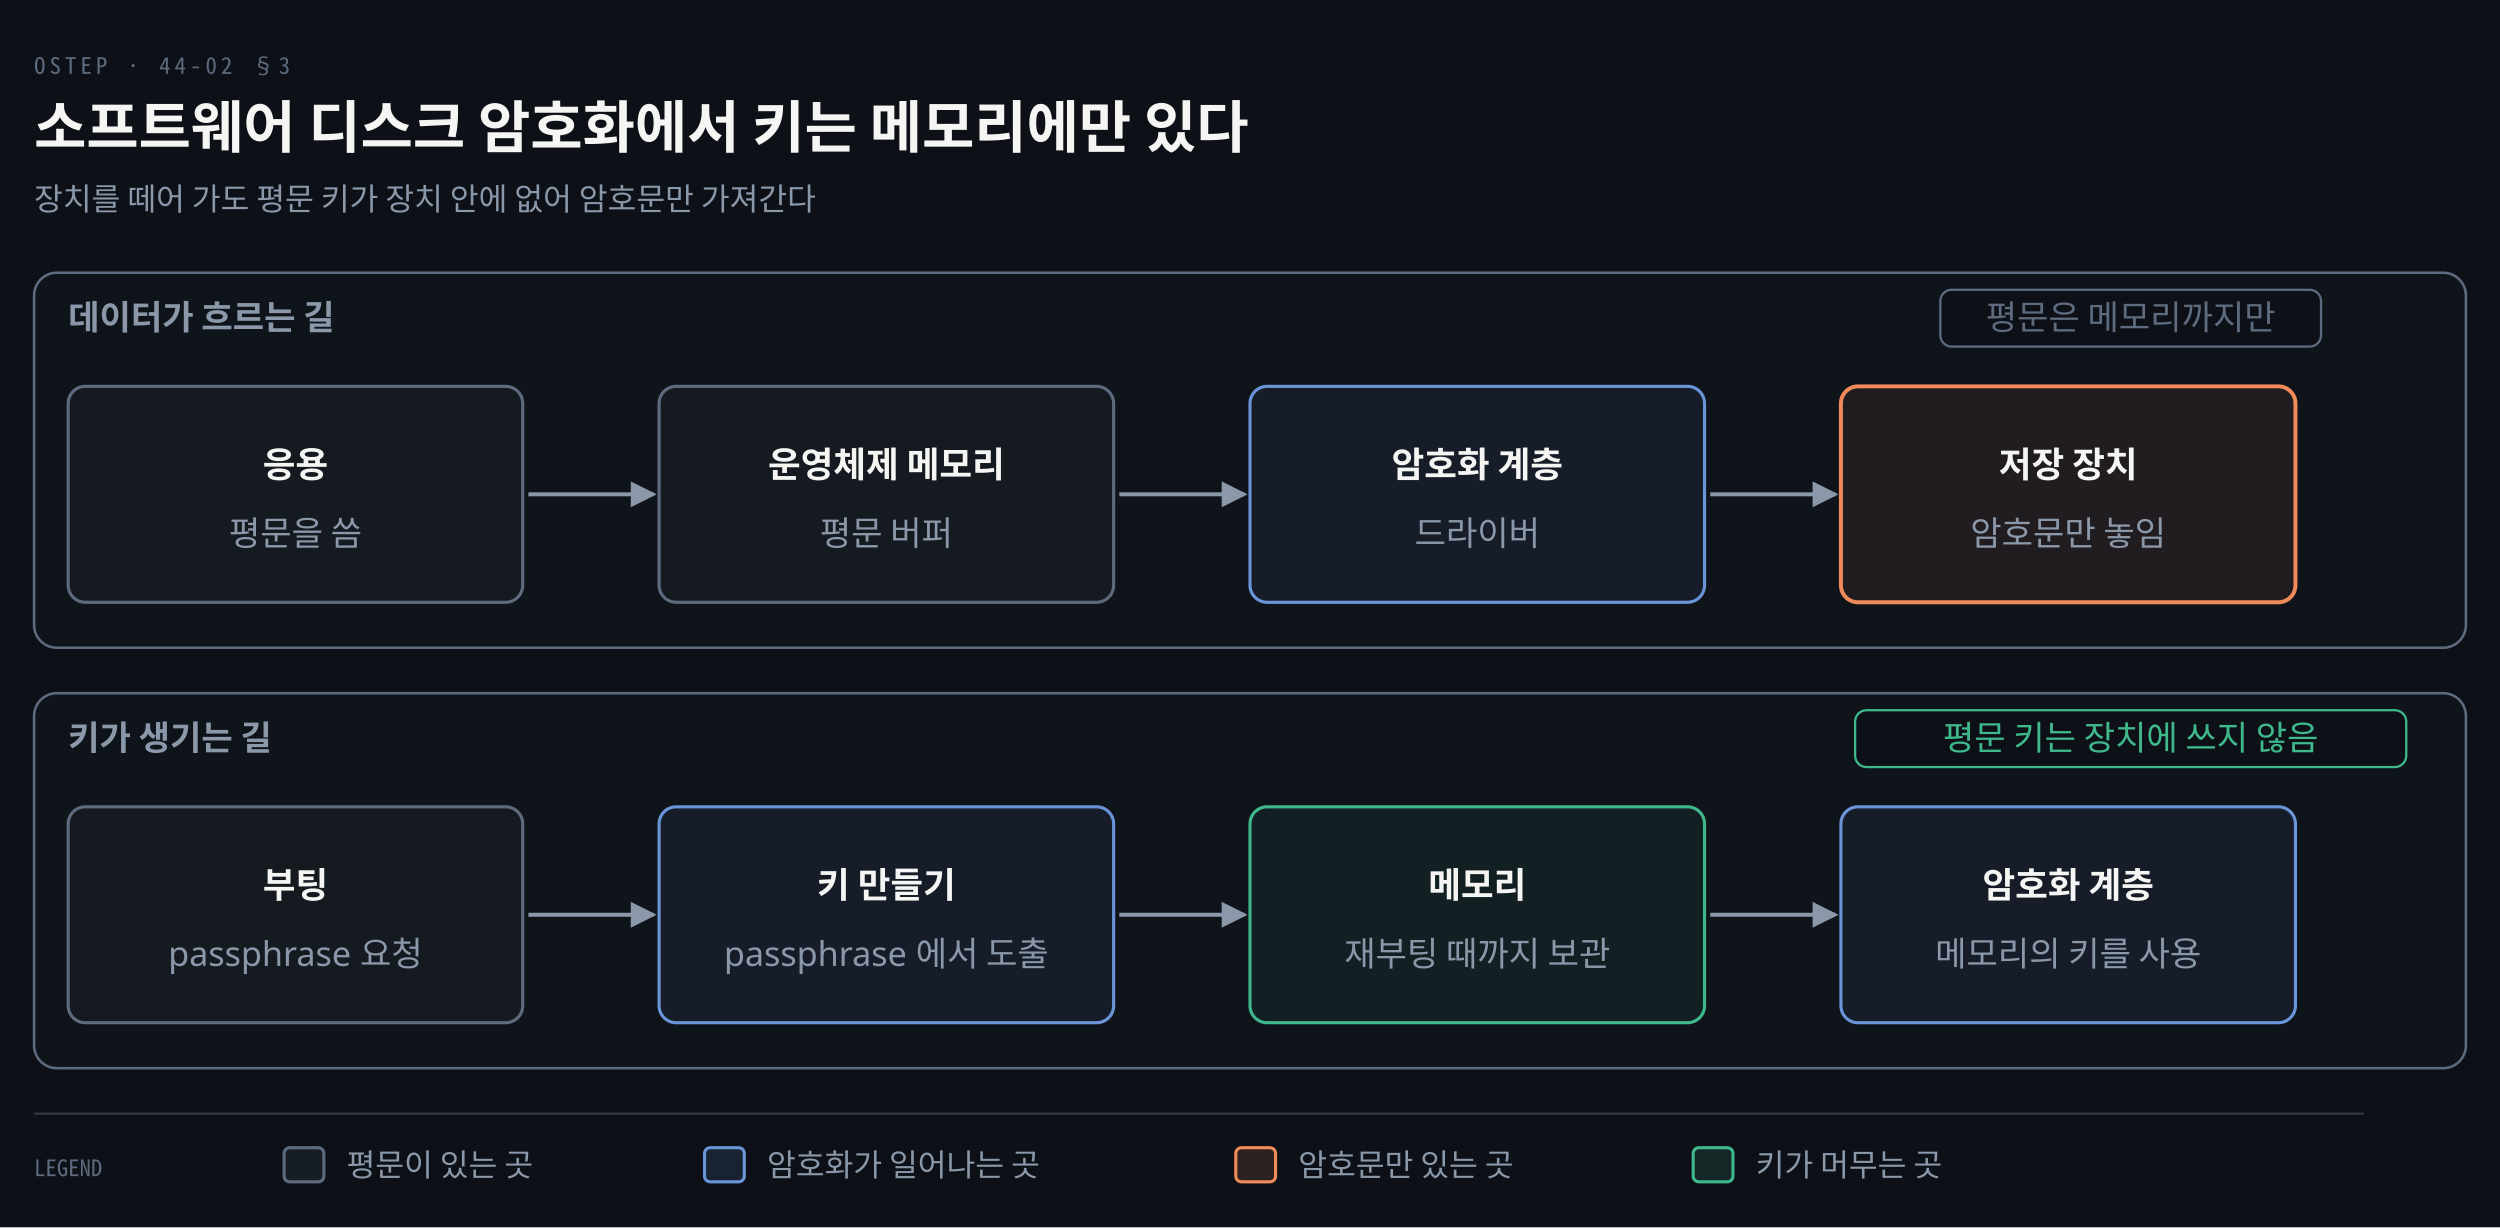
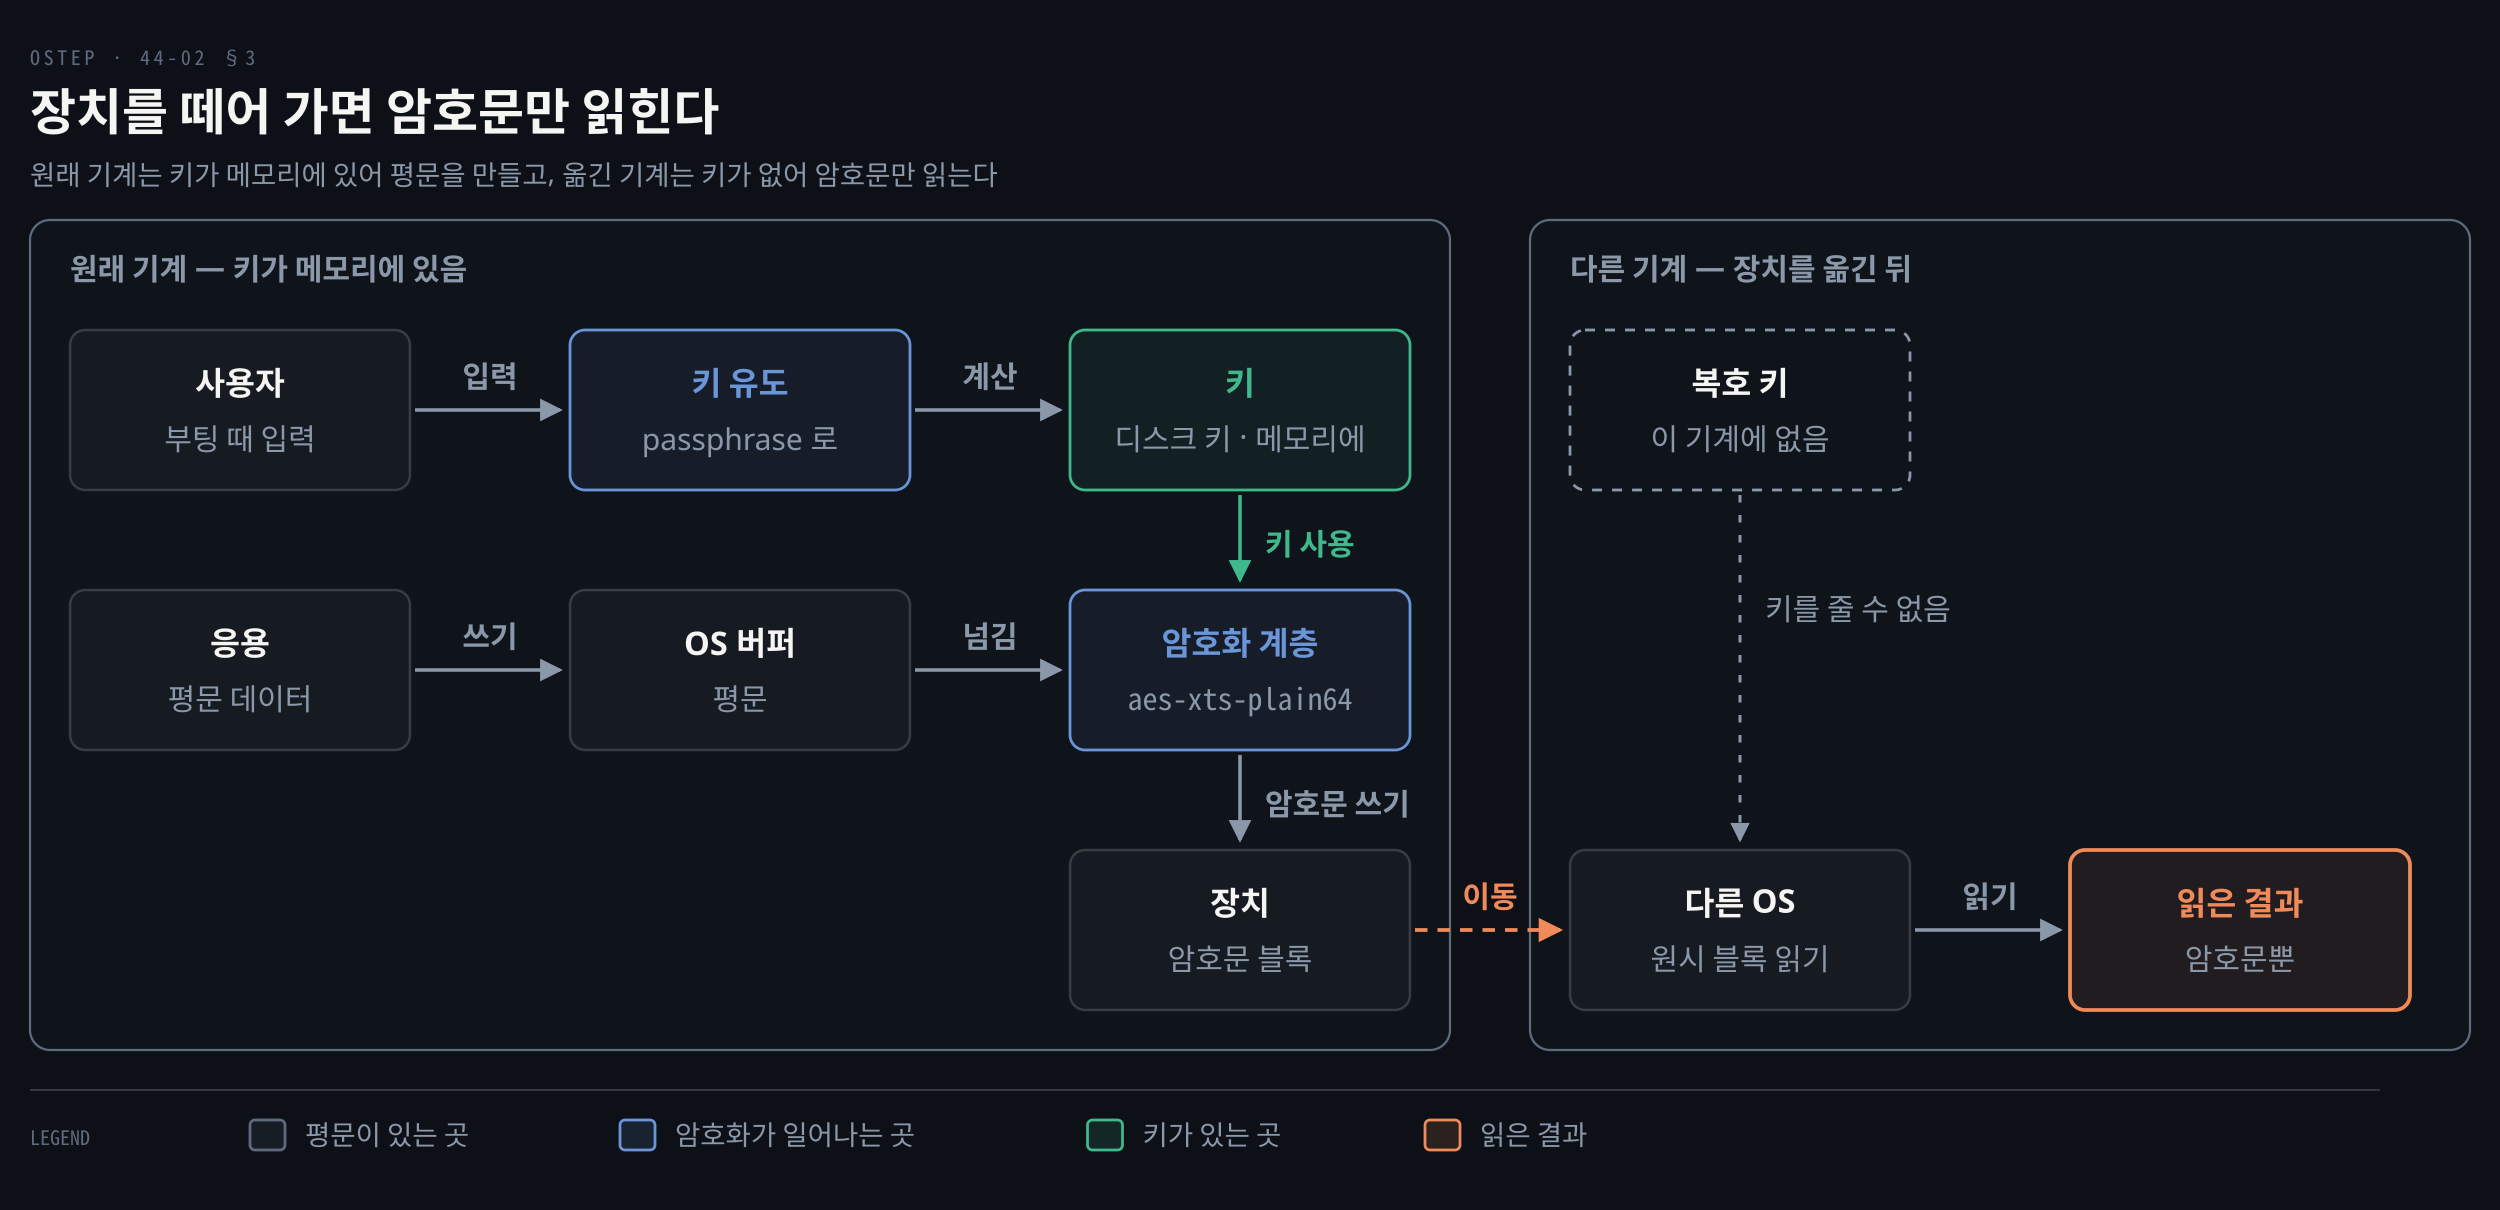
- <svg xmlns="http://www.w3.org/2000/svg" viewBox="0 0 880 432" width="100%" role="img" aria-labelledby="dt dd">
+ <svg xmlns="http://www.w3.org/2000/svg" viewBox="0 0 1000 484" width="100%" role="img" aria-labelledby="dt dd">
  <defs>
    <marker id="ar" viewBox="0 0 8 8" refX="7" refY="4" markerWidth="6.5" markerHeight="6.5" orient="auto">
      <path d="M0 0 L8 4 L0 8 z" fill="#8B98A9" />
    </marker>
    <marker id="ok" viewBox="0 0 8 8" refX="7" refY="4" markerWidth="6.5" markerHeight="6.5" orient="auto">
      <path d="M0 0 L8 4 L0 8 z" fill="#3FB98C" />
    </marker>
    <marker id="warn" viewBox="0 0 8 8" refX="7" refY="4" markerWidth="6.5" markerHeight="6.5" orient="auto">
      <path d="M0 0 L8 4 L0 8 z" fill="#E3B341" />
    </marker>
    <marker id="bad" viewBox="0 0 8 8" refX="7" refY="4" markerWidth="6.5" markerHeight="6.5" orient="auto">
      <path d="M0 0 L8 4 L0 8 z" fill="#F0616D" />
    </marker>
    <marker id="info" viewBox="0 0 8 8" refX="7" refY="4" markerWidth="6.5" markerHeight="6.5" orient="auto">
      <path d="M0 0 L8 4 L0 8 z" fill="#6A95D8" />
    </marker>
    <marker id="acc" viewBox="0 0 8 8" refX="7" refY="4" markerWidth="6.5" markerHeight="6.5" orient="auto">
      <path d="M0 0 L8 4 L0 8 z" fill="#F08A59" />
    </marker>
    <marker id="soft" viewBox="0 0 8 8" refX="7" refY="4" markerWidth="6.5" markerHeight="6.5" orient="auto">
      <path d="M0 0 L8 4 L0 8 z" fill="#5E6B7E" />
    </marker>
  </defs>
-   <rect width="880" height="432" fill="#0D1117" />
+   <rect width="1000" height="484" fill="#0D1117" />
  <text x="12" y="26" font-family="'Geist Mono','Noto Sans Mono CJK KR',monospace" font-size="8" letter-spacing="0.18em" fill="#5E6B7E">OSTEP · 44-02 §3</text>
-   <text x="12" y="52" font-family="'Geist','Apple SD Gothic Neo','Noto Sans KR','Malgun Gothic',sans-serif" font-size="20" font-weight="600" fill="#F5F5F3">소프트웨어 디스크 암호화에서 키는 메모리에만 있다</text>
-   <text x="12" y="74" font-family="'Geist','Apple SD Gothic Neo','Noto Sans KR','Malgun Gothic',sans-serif" font-size="11" fill="#8B98A9">장치를 떼어 가도 평문 키가 장치 안에 없어 암호문만 가져간다</text>
-   <rect x="12" y="96" width="856" height="132" rx="8" fill="#5E6B7E0A" stroke="#5E6B7E" stroke-width="0.9" />
-   <text x="24" y="116" text-anchor="start" font-family="'Geist','Apple SD Gothic Neo','Noto Sans KR','Malgun Gothic',sans-serif" font-size="12" font-weight="600" fill="#8B98A9">데이터가 흐르는 길</text>
-   <rect x="24" y="136" width="160" height="76" rx="6" fill="#5E6B7E14" stroke="#5E6B7E" stroke-width="1.1" />
-   <text x="104.0" y="168" text-anchor="middle" font-family="'Geist','Apple SD Gothic Neo','Noto Sans KR','Malgun Gothic',sans-serif" font-size="12.5" font-weight="600" fill="#F5F5F3">응용</text>
-   <text x="104.0" y="192" text-anchor="middle" font-family="'Geist','Apple SD Gothic Neo','Noto Sans KR','Malgun Gothic',sans-serif" font-size="12" font-weight="400" fill="#8B98A9">평문을 씀</text>
-   <path d="M 186 174.0 L 230 174.0" fill="none" stroke="#8B98A9" stroke-width="1.4" marker-end="url(#ar)" />
-   <rect x="232" y="136" width="160" height="76" rx="6" fill="#5E6B7E14" stroke="#5E6B7E" stroke-width="1.1" />
-   <text x="312.0" y="168" text-anchor="middle" font-family="'Geist','Apple SD Gothic Neo','Noto Sans KR','Malgun Gothic',sans-serif" font-size="12.5" font-weight="600" fill="#F5F5F3">운영체제 메모리</text>
-   <text x="312.0" y="192" text-anchor="middle" font-family="'Geist','Apple SD Gothic Neo','Noto Sans KR','Malgun Gothic',sans-serif" font-size="12" font-weight="400" fill="#8B98A9">평문 버퍼</text>
-   <path d="M 394 174.0 L 438 174.0" fill="none" stroke="#8B98A9" stroke-width="1.4" marker-end="url(#ar)" />
-   <rect x="440" y="136" width="160" height="76" rx="6" fill="#6A95D814" stroke="#6A95D8" stroke-width="1.1" />
-   <text x="520.0" y="168" text-anchor="middle" font-family="'Geist','Apple SD Gothic Neo','Noto Sans KR','Malgun Gothic',sans-serif" font-size="12.5" font-weight="600" fill="#F5F5F3">암호화 계층</text>
-   <text x="520.0" y="192" text-anchor="middle" font-family="'Geist','Apple SD Gothic Neo','Noto Sans KR','Malgun Gothic',sans-serif" font-size="12" font-weight="400" fill="#8B98A9">드라이버</text>
-   <path d="M 602 174.0 L 646 174.0" fill="none" stroke="#8B98A9" stroke-width="1.4" marker-end="url(#ar)" />
-   <rect x="648" y="136" width="160" height="76" rx="6" fill="#F08A5914" stroke="#F08A59" stroke-width="1.4" />
-   <text x="728.0" y="168" text-anchor="middle" font-family="'Geist','Apple SD Gothic Neo','Noto Sans KR','Malgun Gothic',sans-serif" font-size="12.5" font-weight="600" fill="#F5F5F3">저장 장치</text>
-   <text x="728.0" y="192" text-anchor="middle" font-family="'Geist','Apple SD Gothic Neo','Noto Sans KR','Malgun Gothic',sans-serif" font-size="12" font-weight="400" fill="#8B98A9">암호문만 놓임</text>
-   <rect x="683.0" y="102" width="134.0" height="20" rx="4" fill="#0D1117" stroke="#5E6B7E" stroke-width="0.8" />
-   <text x="750" y="116" text-anchor="middle" font-family="'Geist','Apple SD Gothic Neo','Noto Sans KR','Malgun Gothic',sans-serif" font-size="12" font-weight="400" fill="#5E6B7E">평문은 메모리까지만</text>
-   <rect x="12" y="244" width="856" height="132" rx="8" fill="#5E6B7E0A" stroke="#5E6B7E" stroke-width="0.9" />
-   <text x="24" y="264" text-anchor="start" font-family="'Geist','Apple SD Gothic Neo','Noto Sans KR','Malgun Gothic',sans-serif" font-size="12" font-weight="600" fill="#8B98A9">키가 생기는 길</text>
-   <rect x="24" y="284" width="160" height="76" rx="6" fill="#5E6B7E14" stroke="#5E6B7E" stroke-width="1.1" />
-   <text x="104.0" y="316" text-anchor="middle" font-family="'Geist','Apple SD Gothic Neo','Noto Sans KR','Malgun Gothic',sans-serif" font-size="12.5" font-weight="600" fill="#F5F5F3">부팅</text>
-   <text x="104.0" y="340" text-anchor="middle" font-family="'Geist','Apple SD Gothic Neo','Noto Sans KR','Malgun Gothic',sans-serif" font-size="12" font-weight="400" fill="#8B98A9">passphrase 요청</text>
-   <path d="M 186 322.0 L 230 322.0" fill="none" stroke="#8B98A9" stroke-width="1.4" marker-end="url(#ar)" />
-   <rect x="232" y="284" width="160" height="76" rx="6" fill="#6A95D814" stroke="#6A95D8" stroke-width="1.1" />
-   <text x="312.0" y="316" text-anchor="middle" font-family="'Geist','Apple SD Gothic Neo','Noto Sans KR','Malgun Gothic',sans-serif" font-size="12.5" font-weight="600" fill="#F5F5F3">키 만들기</text>
-   <text x="312.0" y="340" text-anchor="middle" font-family="'Geist','Apple SD Gothic Neo','Noto Sans KR','Malgun Gothic',sans-serif" font-size="12" font-weight="400" fill="#8B98A9">passphrase 에서 도출</text>
-   <path d="M 394 322.0 L 438 322.0" fill="none" stroke="#8B98A9" stroke-width="1.4" marker-end="url(#ar)" />
-   <rect x="440" y="284" width="160" height="76" rx="6" fill="#3FB98C14" stroke="#3FB98C" stroke-width="1.1" />
-   <text x="520.0" y="316" text-anchor="middle" font-family="'Geist','Apple SD Gothic Neo','Noto Sans KR','Malgun Gothic',sans-serif" font-size="12.5" font-weight="600" fill="#F5F5F3">메모리</text>
-   <text x="520.0" y="340" text-anchor="middle" font-family="'Geist','Apple SD Gothic Neo','Noto Sans KR','Malgun Gothic',sans-serif" font-size="12" font-weight="400" fill="#8B98A9">재부팅 때까지 보관</text>
-   <path d="M 602 322.0 L 646 322.0" fill="none" stroke="#8B98A9" stroke-width="1.4" marker-end="url(#ar)" />
-   <rect x="648" y="284" width="160" height="76" rx="6" fill="#6A95D814" stroke="#6A95D8" stroke-width="1.1" />
-   <text x="728.0" y="316" text-anchor="middle" font-family="'Geist','Apple SD Gothic Neo','Noto Sans KR','Malgun Gothic',sans-serif" font-size="12.5" font-weight="600" fill="#F5F5F3">암호화 계층</text>
-   <text x="728.0" y="340" text-anchor="middle" font-family="'Geist','Apple SD Gothic Neo','Noto Sans KR','Malgun Gothic',sans-serif" font-size="12" font-weight="400" fill="#8B98A9">메모리의 키를 사용</text>
-   <rect x="653.0" y="250" width="194.0" height="20" rx="4" fill="#0D1117" stroke="#3FB98C" stroke-width="0.8" />
-   <text x="750" y="264" text-anchor="middle" font-family="'Geist','Apple SD Gothic Neo','Noto Sans KR','Malgun Gothic',sans-serif" font-size="12" font-weight="400" fill="#3FB98C">평문 키는 장치에 쓰지 않음</text>
-   <line x1="12" y1="392" x2="832" y2="392" stroke="rgba(191,192,192,0.22)" stroke-width="0.8" />
-   <text x="12" y="414" text-anchor="start" font-family="'Geist Mono','Noto Sans Mono CJK KR',monospace" font-size="8" font-weight="400" fill="#5E6B7E">LEGEND</text>
-   <rect x="100" y="404" width="14" height="12" rx="2" fill="#5E6B7E22" stroke="#5E6B7E" stroke-width="1.1" />
-   <text x="122" y="414" text-anchor="start" font-family="'Geist','Apple SD Gothic Neo','Noto Sans KR','Malgun Gothic',sans-serif" font-size="11" font-weight="400" fill="#8B98A9">평문이 있는 곳</text>
-   <rect x="248" y="404" width="14" height="12" rx="2" fill="#6A95D822" stroke="#6A95D8" stroke-width="1.1" />
-   <text x="270" y="414" text-anchor="start" font-family="'Geist','Apple SD Gothic Neo','Noto Sans KR','Malgun Gothic',sans-serif" font-size="11" font-weight="400" fill="#8B98A9">암호화가 일어나는 곳</text>
-   <rect x="435" y="404" width="14" height="12" rx="2" fill="#F08A5922" stroke="#F08A59" stroke-width="1.1" />
-   <text x="457" y="414" text-anchor="start" font-family="'Geist','Apple SD Gothic Neo','Noto Sans KR','Malgun Gothic',sans-serif" font-size="11" font-weight="400" fill="#8B98A9">암호문만 있는 곳</text>
-   <rect x="596" y="404" width="14" height="12" rx="2" fill="#3FB98C22" stroke="#3FB98C" stroke-width="1.1" />
-   <text x="618" y="414" text-anchor="start" font-family="'Geist','Apple SD Gothic Neo','Noto Sans KR','Malgun Gothic',sans-serif" font-size="11" font-weight="400" fill="#8B98A9">키가 머무는 곳</text>
+   <text x="12" y="52" font-family="'Geist','Apple SD Gothic Neo','Noto Sans KR','Malgun Gothic',sans-serif" font-size="20" font-weight="600" fill="#F5F5F3">장치를 떼어 가면 암호문만 읽힌다</text>
+   <text x="12" y="74" font-family="'Geist','Apple SD Gothic Neo','Noto Sans KR','Malgun Gothic',sans-serif" font-size="11" fill="#8B98A9">원래 기계는 키가 메모리에 있어 평문을 만들고, 옮긴 기계는 키가 없어 암호문만 읽는다</text>
+   <rect x="12" y="88" width="568" height="332" rx="8" fill="#5E6B7E0A" stroke="#5E6B7E" stroke-width="0.9" />
+   <text x="28" y="112" text-anchor="start" font-family="'Geist','Apple SD Gothic Neo','Noto Sans KR','Malgun Gothic',sans-serif" font-size="12" font-weight="600" fill="#8B98A9">원래 기계 — 키가 메모리에 있음</text>
+   <rect x="612" y="88" width="376" height="332" rx="8" fill="#5E6B7E0A" stroke="#5E6B7E" stroke-width="0.9" />
+   <text x="628" y="112" text-anchor="start" font-family="'Geist','Apple SD Gothic Neo','Noto Sans KR','Malgun Gothic',sans-serif" font-size="12" font-weight="600" fill="#8B98A9">다른 기계 — 장치를 옮긴 뒤</text>
+   <rect x="28" y="132" width="136" height="64" rx="6" fill="#161B22" stroke="rgba(191,192,192,0.22)" stroke-width="1.0" />
+   <text x="96.0" y="158" text-anchor="middle" font-family="'Geist','Apple SD Gothic Neo','Noto Sans KR','Malgun Gothic',sans-serif" font-size="13" font-weight="600" fill="#F5F5F3">사용자</text>
+   <text x="96.0" y="180" text-anchor="middle" font-family="'Geist','Apple SD Gothic Neo','Noto Sans KR','Malgun Gothic',sans-serif" font-size="12" font-weight="400" fill="#8B98A9">부팅 때 입력</text>
+   <rect x="228" y="132" width="136" height="64" rx="6" fill="#6A95D814" stroke="#6A95D8" stroke-width="1.1" />
+   <text x="296.0" y="158" text-anchor="middle" font-family="'Geist','Apple SD Gothic Neo','Noto Sans KR','Malgun Gothic',sans-serif" font-size="13" font-weight="600" fill="#6A95D8">키 유도</text>
+   <text x="296.0" y="180" text-anchor="middle" font-family="'Geist','Apple SD Gothic Neo','Noto Sans KR','Malgun Gothic',sans-serif" font-size="12" font-weight="400" fill="#8B98A9">passphrase 로</text>
+   <rect x="428" y="132" width="136" height="64" rx="6" fill="#3FB98C14" stroke="#3FB98C" stroke-width="1.1" />
+   <text x="496.0" y="158" text-anchor="middle" font-family="'Geist','Apple SD Gothic Neo','Noto Sans KR','Malgun Gothic',sans-serif" font-size="13" font-weight="600" fill="#3FB98C">키</text>
+   <text x="496.0" y="180" text-anchor="middle" font-family="'Geist','Apple SD Gothic Neo','Noto Sans KR','Malgun Gothic',sans-serif" font-size="12" font-weight="400" fill="#8B98A9">디스크 키 · 메모리에</text>
+   <path d="M 166 164.0 L 224 164.0" fill="none" stroke="#8B98A9" stroke-width="1.4" marker-end="url(#ar)" />
+   <text x="196.0" y="155.0" text-anchor="middle" font-family="'Geist','Apple SD Gothic Neo','Noto Sans KR','Malgun Gothic',sans-serif" font-size="12" font-weight="600" fill="#8B98A9">입력</text>
+   <path d="M 366 164.0 L 424 164.0" fill="none" stroke="#8B98A9" stroke-width="1.4" marker-end="url(#ar)" />
+   <text x="396.0" y="155.0" text-anchor="middle" font-family="'Geist','Apple SD Gothic Neo','Noto Sans KR','Malgun Gothic',sans-serif" font-size="12" font-weight="600" fill="#8B98A9">계산</text>
+   <rect x="28" y="236" width="136" height="64" rx="6" fill="#161B22" stroke="rgba(191,192,192,0.22)" stroke-width="1.0" />
+   <text x="96.0" y="262" text-anchor="middle" font-family="'Geist','Apple SD Gothic Neo','Noto Sans KR','Malgun Gothic',sans-serif" font-size="13" font-weight="600" fill="#F5F5F3">응용</text>
+   <text x="96.0" y="284" text-anchor="middle" font-family="'Geist','Apple SD Gothic Neo','Noto Sans KR','Malgun Gothic',sans-serif" font-size="12" font-weight="400" fill="#8B98A9">평문 데이터</text>
+   <rect x="228" y="236" width="136" height="64" rx="6" fill="#161B22" stroke="rgba(191,192,192,0.22)" stroke-width="1.0" />
+   <text x="296.0" y="262" text-anchor="middle" font-family="'Geist','Apple SD Gothic Neo','Noto Sans KR','Malgun Gothic',sans-serif" font-size="13" font-weight="600" fill="#F5F5F3">OS 버퍼</text>
+   <text x="296.0" y="284" text-anchor="middle" font-family="'Geist','Apple SD Gothic Neo','Noto Sans KR','Malgun Gothic',sans-serif" font-size="12" font-weight="400" fill="#8B98A9">평문</text>
+   <rect x="428" y="236" width="136" height="64" rx="6" fill="#6A95D814" stroke="#6A95D8" stroke-width="1.1" />
+   <text x="496.0" y="262" text-anchor="middle" font-family="'Geist','Apple SD Gothic Neo','Noto Sans KR','Malgun Gothic',sans-serif" font-size="13" font-weight="600" fill="#6A95D8">암호화 계층</text>
+   <text x="496.0" y="284" text-anchor="middle" font-family="'Geist Mono','Noto Sans Mono CJK KR',monospace" font-size="12" font-weight="400" fill="#8B98A9">aes-xts-plain64</text>
+   <path d="M 166 268.0 L 224 268.0" fill="none" stroke="#8B98A9" stroke-width="1.4" marker-end="url(#ar)" />
+   <text x="196.0" y="259.0" text-anchor="middle" font-family="'Geist','Apple SD Gothic Neo','Noto Sans KR','Malgun Gothic',sans-serif" font-size="12" font-weight="600" fill="#8B98A9">쓰기</text>
+   <path d="M 366 268.0 L 424 268.0" fill="none" stroke="#8B98A9" stroke-width="1.4" marker-end="url(#ar)" />
+   <text x="396.0" y="259.0" text-anchor="middle" font-family="'Geist','Apple SD Gothic Neo','Noto Sans KR','Malgun Gothic',sans-serif" font-size="12" font-weight="600" fill="#8B98A9">넘김</text>
+   <path d="M 496.0 198 L 496.0 232" fill="none" stroke="#3FB98C" stroke-width="1.4" marker-end="url(#ok)" />
+   <text x="506.0" y="222" text-anchor="start" font-family="'Geist','Apple SD Gothic Neo','Noto Sans KR','Malgun Gothic',sans-serif" font-size="12" font-weight="600" fill="#3FB98C">키 사용</text>
+   <rect x="428" y="340" width="136" height="64" rx="6" fill="#161B22" stroke="rgba(191,192,192,0.22)" stroke-width="1.0" />
+   <text x="496.0" y="366" text-anchor="middle" font-family="'Geist','Apple SD Gothic Neo','Noto Sans KR','Malgun Gothic',sans-serif" font-size="13" font-weight="600" fill="#F5F5F3">장치</text>
+   <text x="496.0" y="388" text-anchor="middle" font-family="'Geist','Apple SD Gothic Neo','Noto Sans KR','Malgun Gothic',sans-serif" font-size="12" font-weight="400" fill="#8B98A9">암호문 블록</text>
+   <path d="M 496.0 302 L 496.0 336" fill="none" stroke="#8B98A9" stroke-width="1.4" marker-end="url(#ar)" />
+   <text x="506.0" y="326" text-anchor="start" font-family="'Geist','Apple SD Gothic Neo','Noto Sans KR','Malgun Gothic',sans-serif" font-size="12" font-weight="600" fill="#8B98A9">암호문 쓰기</text>
+   <rect x="628" y="132" width="136" height="64" rx="6" fill="none" stroke="#8B98A9" stroke-width="1.1" stroke-dasharray="4 4" />
+   <text x="696.0" y="158" text-anchor="middle" font-family="'Geist','Apple SD Gothic Neo','Noto Sans KR','Malgun Gothic',sans-serif" font-size="13" font-weight="600" fill="#F5F5F3">복호 키</text>
+   <text x="696.0" y="180" text-anchor="middle" font-family="'Geist','Apple SD Gothic Neo','Noto Sans KR','Malgun Gothic',sans-serif" font-size="12" font-weight="400" fill="#8B98A9">이 기계에 없음</text>
+   <rect x="628" y="340" width="136" height="64" rx="6" fill="#161B22" stroke="rgba(191,192,192,0.22)" stroke-width="1.0" />
+   <text x="696.0" y="366" text-anchor="middle" font-family="'Geist','Apple SD Gothic Neo','Noto Sans KR','Malgun Gothic',sans-serif" font-size="13" font-weight="600" fill="#F5F5F3">다른 OS</text>
+   <text x="696.0" y="388" text-anchor="middle" font-family="'Geist','Apple SD Gothic Neo','Noto Sans KR','Malgun Gothic',sans-serif" font-size="12" font-weight="400" fill="#8B98A9">원시 블록 읽기</text>
+   <rect x="828" y="340" width="136" height="64" rx="6" fill="#F08A5914" stroke="#F08A59" stroke-width="1.5" />
+   <text x="896.0" y="366" text-anchor="middle" font-family="'Geist','Apple SD Gothic Neo','Noto Sans KR','Malgun Gothic',sans-serif" font-size="13" font-weight="600" fill="#F08A59">읽은 결과</text>
+   <text x="896.0" y="388" text-anchor="middle" font-family="'Geist','Apple SD Gothic Neo','Noto Sans KR','Malgun Gothic',sans-serif" font-size="12" font-weight="400" fill="#8B98A9">암호문뿐</text>
+   <path d="M 766 372.0 L 824 372.0" fill="none" stroke="#8B98A9" stroke-width="1.4" marker-end="url(#ar)" />
+   <text x="796.0" y="363.0" text-anchor="middle" font-family="'Geist','Apple SD Gothic Neo','Noto Sans KR','Malgun Gothic',sans-serif" font-size="12" font-weight="600" fill="#8B98A9">읽기</text>
+   <path d="M 696 198 L 696 336" fill="none" stroke="#8B98A9" stroke-width="1.2" marker-end="url(#ar)" stroke-dasharray="3 5" />
+   <text x="706" y="248" text-anchor="start" font-family="'Geist','Apple SD Gothic Neo','Noto Sans KR','Malgun Gothic',sans-serif" font-size="12" font-weight="400" fill="#8B98A9">키를 줄 수 없음</text>
+   <path d="M 566 372.0 L 624 372.0" fill="none" stroke="#F08A59" stroke-width="1.5" marker-end="url(#acc)" stroke-dasharray="5 4" />
+   <text x="596" y="363.0" text-anchor="middle" font-family="'Geist','Apple SD Gothic Neo','Noto Sans KR','Malgun Gothic',sans-serif" font-size="12" font-weight="600" fill="#F08A59">이동</text>
+   <line x1="12" y1="436" x2="952" y2="436" stroke="rgba(191,192,192,0.22)" stroke-width="0.8" />
+   <text x="12" y="458" text-anchor="start" font-family="'Geist Mono','Noto Sans Mono CJK KR',monospace" font-size="8" font-weight="400" fill="#5E6B7E">LEGEND</text>
+   <rect x="100" y="448" width="14" height="12" rx="2" fill="#5E6B7E22" stroke="#5E6B7E" stroke-width="1.1" />
+   <text x="122" y="458" text-anchor="start" font-family="'Geist','Apple SD Gothic Neo','Noto Sans KR','Malgun Gothic',sans-serif" font-size="11" font-weight="400" fill="#8B98A9">평문이 있는 곳</text>
+   <rect x="248" y="448" width="14" height="12" rx="2" fill="#6A95D822" stroke="#6A95D8" stroke-width="1.1" />
+   <text x="270" y="458" text-anchor="start" font-family="'Geist','Apple SD Gothic Neo','Noto Sans KR','Malgun Gothic',sans-serif" font-size="11" font-weight="400" fill="#8B98A9">암호화가 일어나는 곳</text>
+   <rect x="435" y="448" width="14" height="12" rx="2" fill="#3FB98C22" stroke="#3FB98C" stroke-width="1.1" />
+   <text x="457" y="458" text-anchor="start" font-family="'Geist','Apple SD Gothic Neo','Noto Sans KR','Malgun Gothic',sans-serif" font-size="11" font-weight="400" fill="#8B98A9">키가 있는 곳</text>
+   <rect x="570" y="448" width="14" height="12" rx="2" fill="#F08A5922" stroke="#F08A59" stroke-width="1.1" />
+   <text x="592" y="458" text-anchor="start" font-family="'Geist','Apple SD Gothic Neo','Noto Sans KR','Malgun Gothic',sans-serif" font-size="11" font-weight="400" fill="#8B98A9">읽은 결과</text>
</svg>
